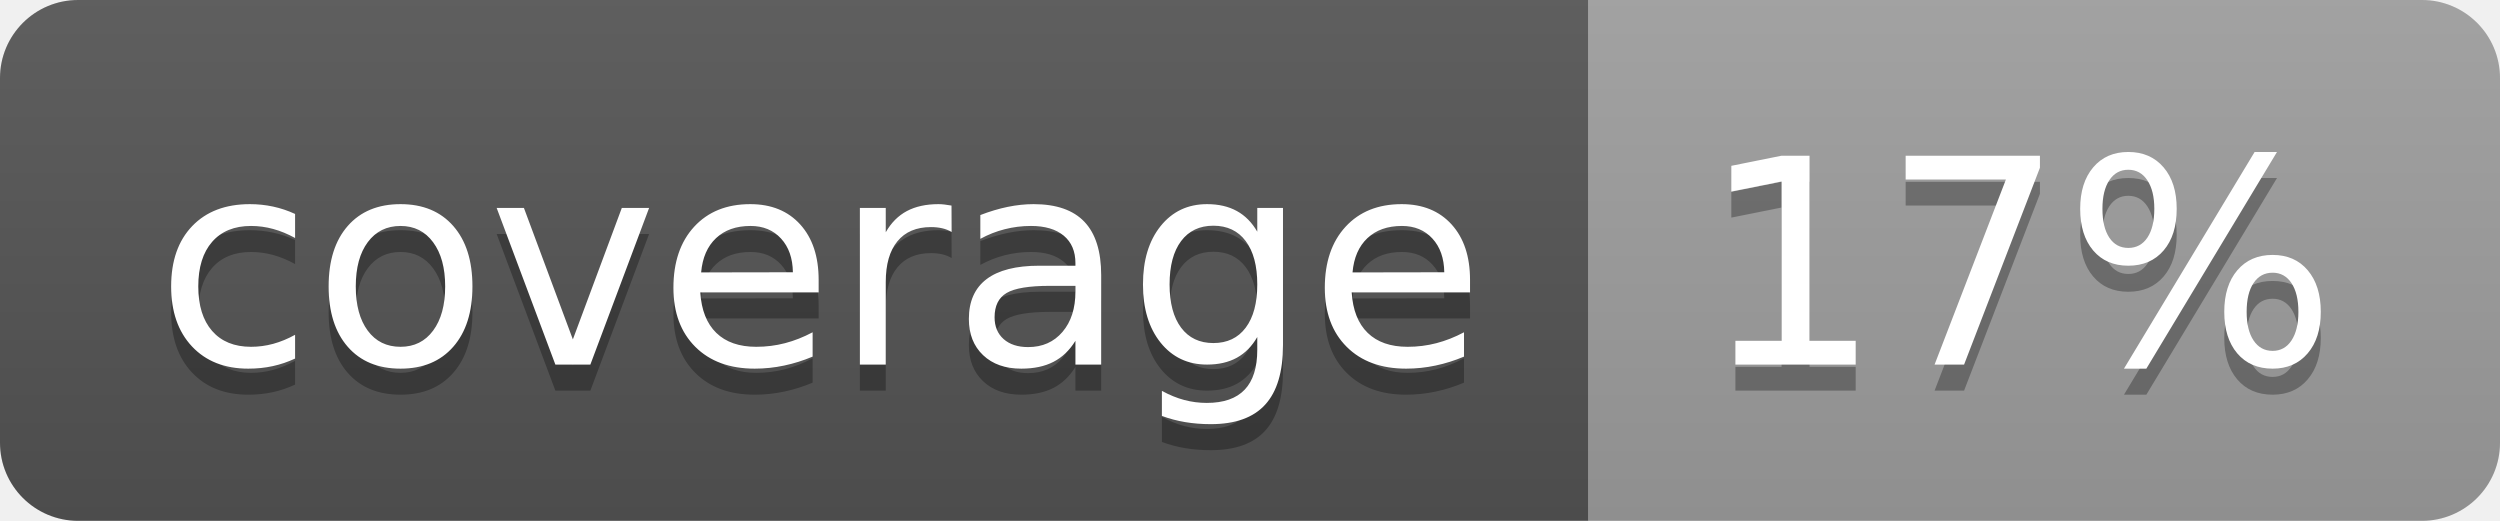
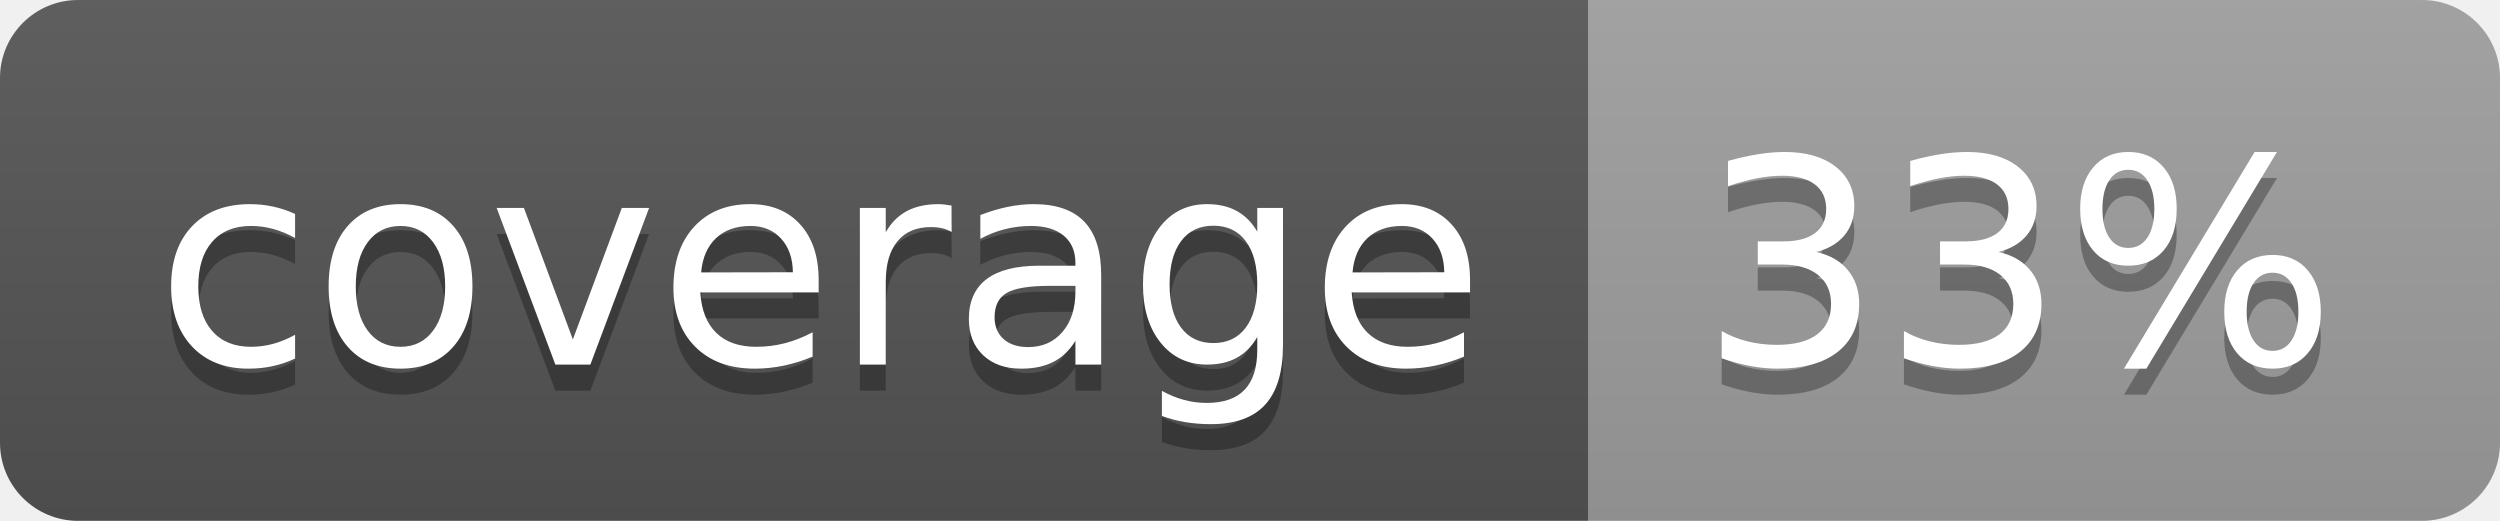
<svg xmlns="http://www.w3.org/2000/svg" width="96" height="20">
  <linearGradient id="b" x2="0" y2="100%">
    <stop offset="0" stop-color="#bbb" stop-opacity=".1" />
    <stop offset="1" stop-opacity=".1" />
  </linearGradient>
  <clipPath id="a">
    <rect width="96" height="20" rx="3" fill="#fff" />
  </clipPath>
  <g clip-path="url(#a)">
    <path fill="#555" d="M0 0h61v20H0z" />
    <path fill="#9F9F9F" d="M61 0h35v20H61z" />
    <path fill="url(#b)" d="M0 0h96v20H0z" />
  </g>
  <g fill="#fff" text-anchor="middle" font-family="DejaVu Sans,Verdana,Geneva,sans-serif" font-size="110">
    <text x="315" y="150" fill="#010101" fill-opacity=".3" transform="scale(.1)" textLength="510">coverage</text>
    <text x="315" y="140" transform="scale(.1)" textLength="510">coverage</text>
-     <text x="775" y="150" fill="#010101" fill-opacity=".3" transform="scale(.1)" textLength="250">17%</text>
-     <text x="775" y="140" transform="scale(.1)" textLength="250">17%</text>
+     <text x="775" y="150" fill="#010101" fill-opacity=".3" transform="scale(.1)" textLength="250">33%</text>
+     <text x="775" y="140" transform="scale(.1)" textLength="250">33%</text>
  </g>
</svg>
